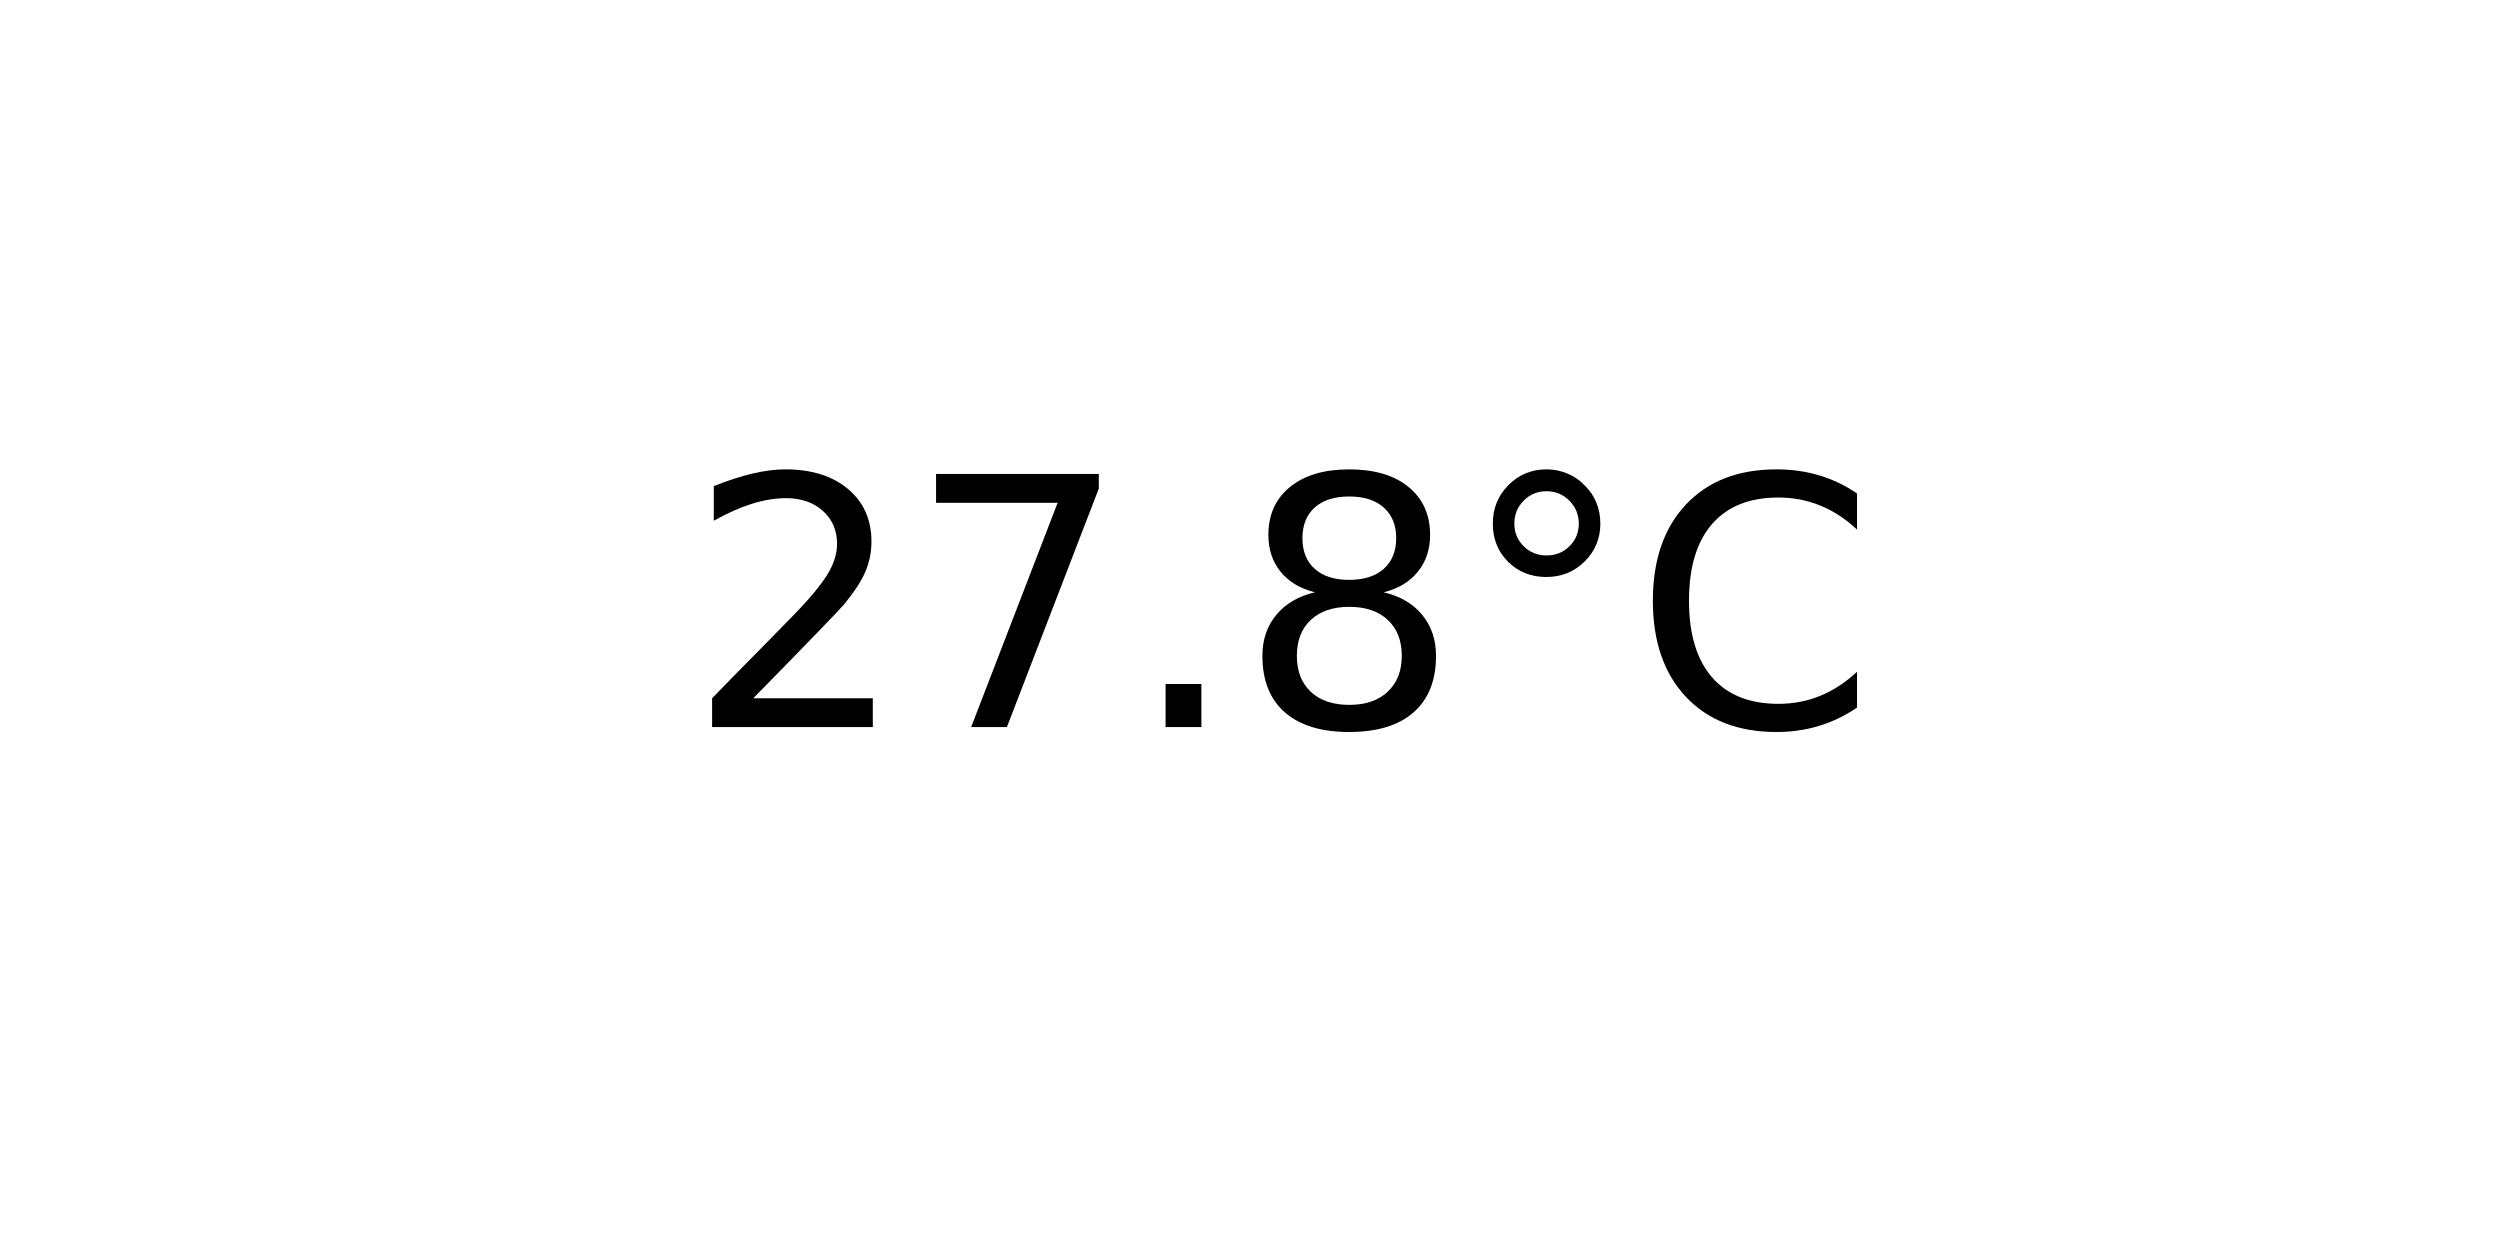
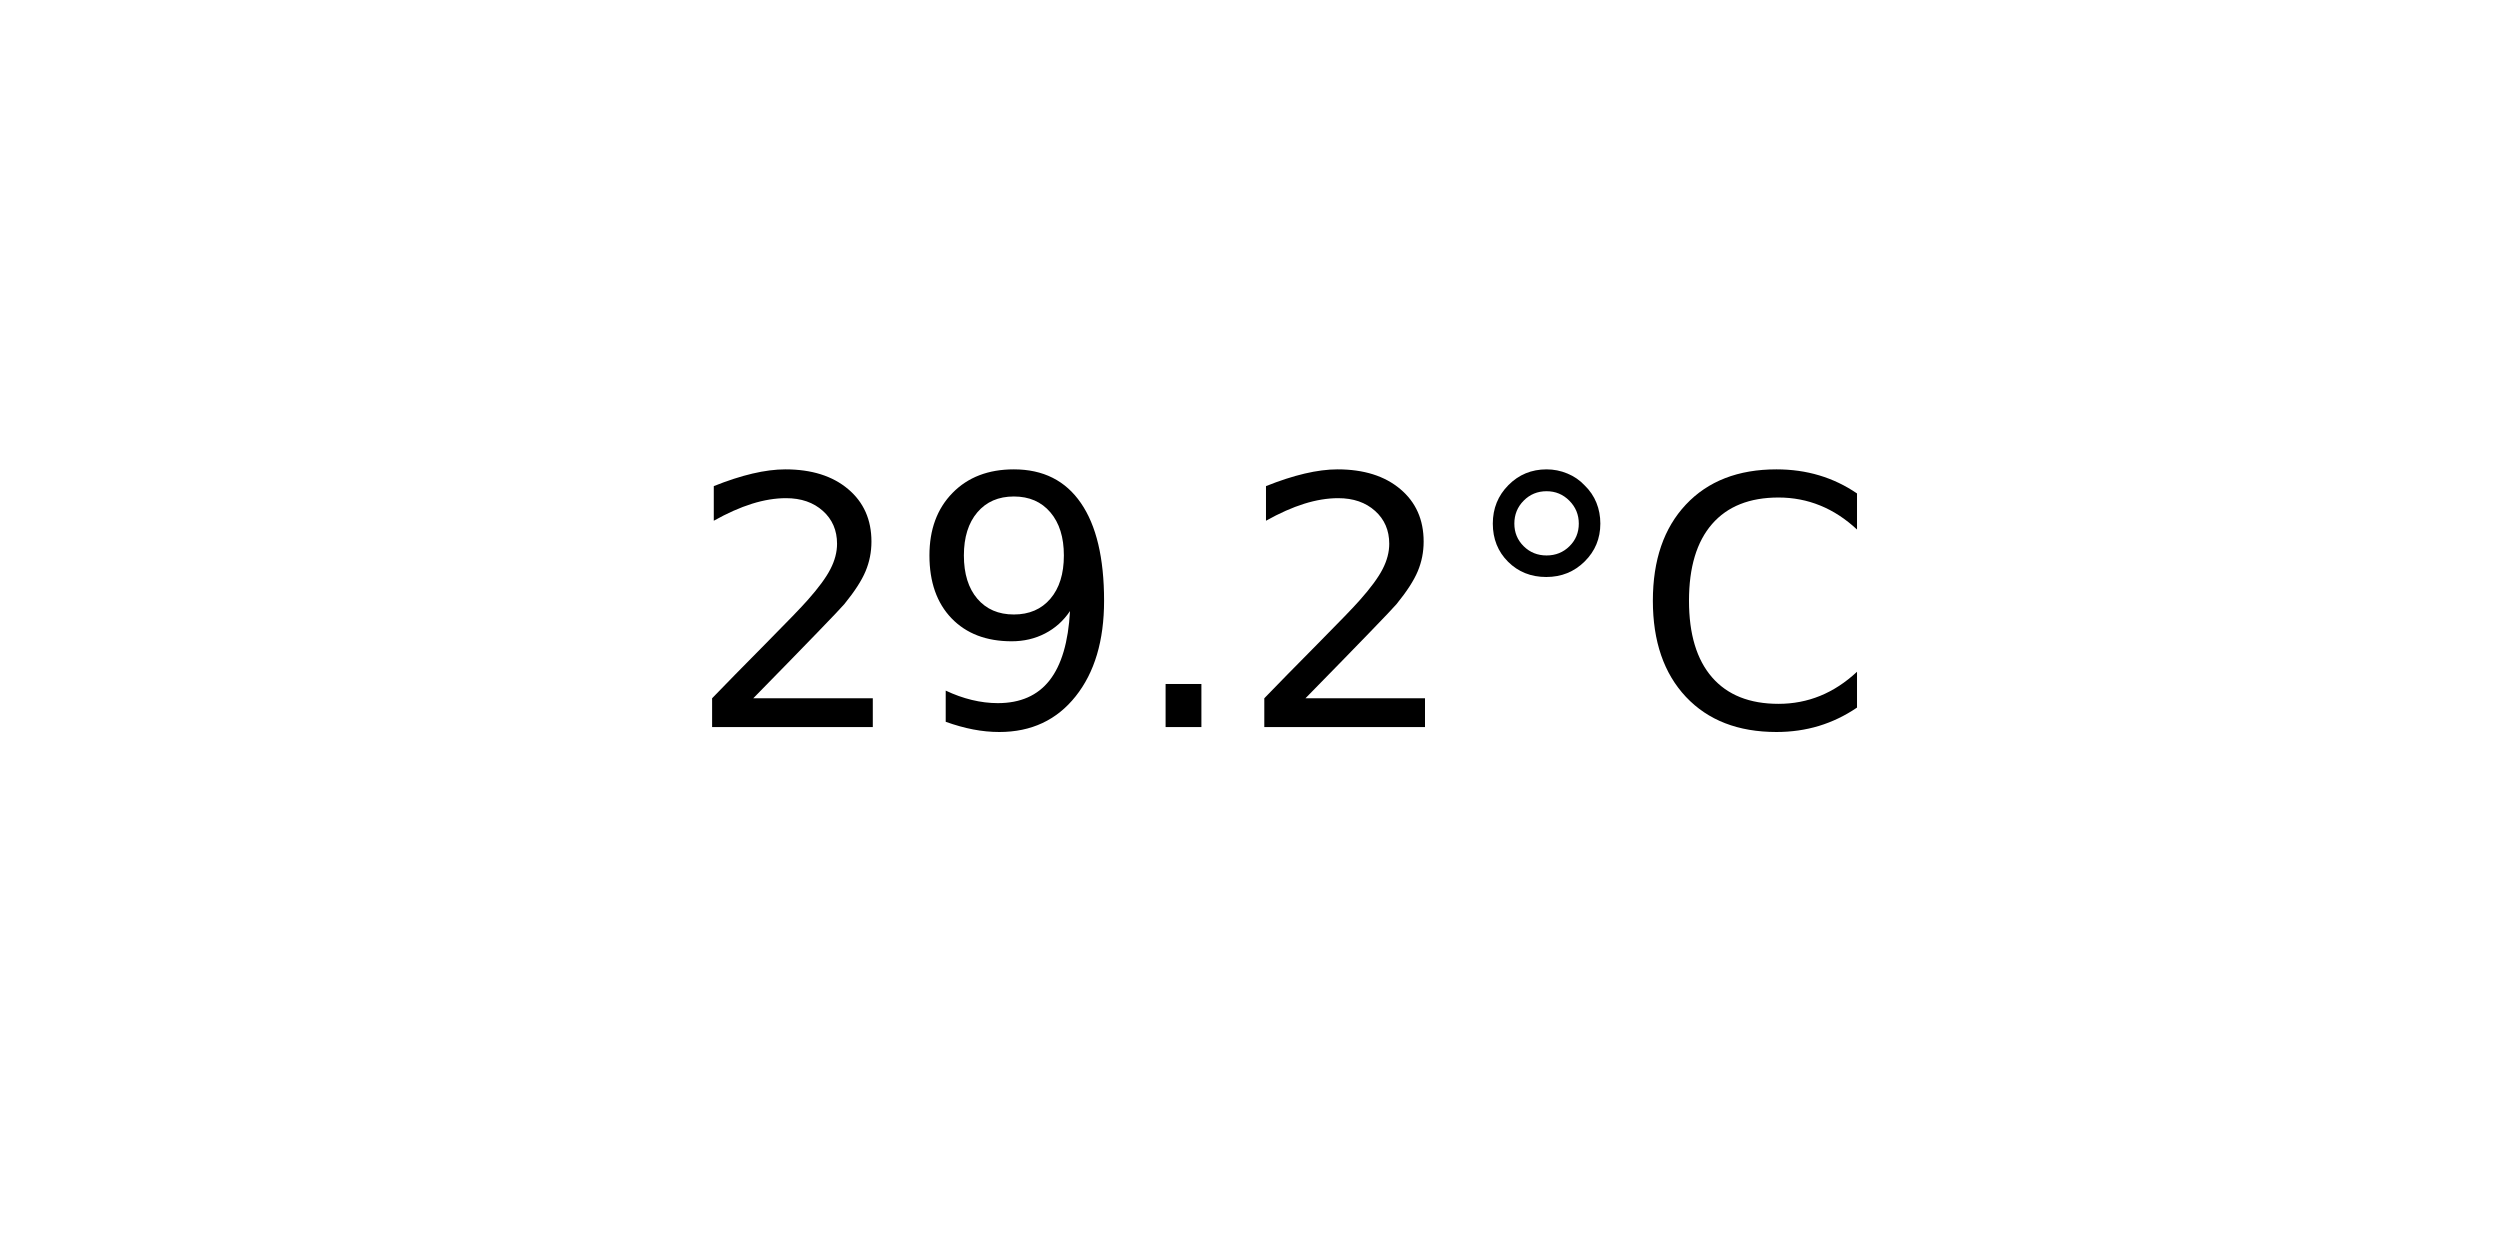
<svg xmlns="http://www.w3.org/2000/svg" xmlns:xlink="http://www.w3.org/1999/xlink" width="72pt" height="36pt" viewBox="0 0 72 36" version="1.1">
  <defs>
    <style type="text/css">*{stroke-linejoin: round; stroke-linecap: butt}</style>
  </defs>
  <g id="figure_1">
    <g id="axes_1">
      <g id="text_1">
        <g transform="translate(19.77578 20.93937) scale(0.1 -0.1)">
          <defs>
            <path id="DejaVuSans-32" d="M 1228 531  L 3431 531  L 3431 0  L 469 0  L 469 531  Q 828 903 1448 1529  Q 2069 2156 2228 2338  Q 2531 2678 2651 2914  Q 2772 3150 2772 3378  Q 2772 3750 2511 3984  Q 2250 4219 1831 4219  Q 1534 4219 1204 4116  Q 875 4013 500 3803  L 500 4441  Q 881 4594 1212 4672  Q 1544 4750 1819 4750  Q 2544 4750 2975 4387  Q 3406 4025 3406 3419  Q 3406 3131 3298 2873  Q 3191 2616 2906 2266  Q 2828 2175 2409 1742  Q 1991 1309 1228 531  z " transform="scale(0.015625)" />
-             <path id="DejaVuSans-37" d="M 525 4666  L 3525 4666  L 3525 4397  L 1831 0  L 1172 0  L 2766 4134  L 525 4134  L 525 4666  z " transform="scale(0.015625)" />
+             <path id="DejaVuSans-39" d="M 703 97  L 703 672  Q 941 559 1184 500  Q 1428 441 1663 441  Q 2288 441 2617 861  Q 2947 1281 2994 2138  Q 2813 1869 2534 1725  Q 2256 1581 1919 1581  Q 1219 1581 811 2004  Q 403 2428 403 3163  Q 403 3881 828 4315  Q 1253 4750 1959 4750  Q 2769 4750 3195 4129  Q 3622 3509 3622 2328  Q 3622 1225 3098 567  Q 2575 -91 1691 -91  Q 1453 -91 1209 -44  Q 966 3 703 97  z M 1959 2075  Q 2384 2075 2632 2365  Q 2881 2656 2881 3163  Q 2881 3666 2632 3958  Q 2384 4250 1959 4250  Q 1534 4250 1286 3958  Q 1038 3666 1038 3163  Q 1038 2656 1286 2365  Q 1534 2075 1959 2075  z " transform="scale(0.015625)" />
            <path id="DejaVuSans-2e" d="M 684 794  L 1344 794  L 1344 0  L 684 0  L 684 794  z " transform="scale(0.015625)" />
-             <path id="DejaVuSans-38" d="M 2034 2216  Q 1584 2216 1326 1975  Q 1069 1734 1069 1313  Q 1069 891 1326 650  Q 1584 409 2034 409  Q 2484 409 2743 651  Q 3003 894 3003 1313  Q 3003 1734 2745 1975  Q 2488 2216 2034 2216  z M 1403 2484  Q 997 2584 770 2862  Q 544 3141 544 3541  Q 544 4100 942 4425  Q 1341 4750 2034 4750  Q 2731 4750 3128 4425  Q 3525 4100 3525 3541  Q 3525 3141 3298 2862  Q 3072 2584 2669 2484  Q 3125 2378 3379 2068  Q 3634 1759 3634 1313  Q 3634 634 3220 271  Q 2806 -91 2034 -91  Q 1263 -91 848 271  Q 434 634 434 1313  Q 434 1759 690 2068  Q 947 2378 1403 2484  z M 1172 3481  Q 1172 3119 1398 2916  Q 1625 2713 2034 2713  Q 2441 2713 2670 2916  Q 2900 3119 2900 3481  Q 2900 3844 2670 4047  Q 2441 4250 2034 4250  Q 1625 4250 1398 4047  Q 1172 3844 1172 3481  z " transform="scale(0.015625)" />
            <path id="DejaVuSans-b0" d="M 1600 4347  Q 1350 4347 1178 4173  Q 1006 4000 1006 3750  Q 1006 3503 1178 3333  Q 1350 3163 1600 3163  Q 1850 3163 2022 3333  Q 2194 3503 2194 3750  Q 2194 3997 2020 4172  Q 1847 4347 1600 4347  z M 1600 4750  Q 1800 4750 1984 4673  Q 2169 4597 2303 4453  Q 2447 4313 2519 4134  Q 2591 3956 2591 3750  Q 2591 3338 2302 3052  Q 2013 2766 1594 2766  Q 1172 2766 890 3047  Q 609 3328 609 3750  Q 609 4169 896 4459  Q 1184 4750 1600 4750  z " transform="scale(0.015625)" />
            <path id="DejaVuSans-43" d="M 4122 4306  L 4122 3641  Q 3803 3938 3442 4084  Q 3081 4231 2675 4231  Q 1875 4231 1450 3742  Q 1025 3253 1025 2328  Q 1025 1406 1450 917  Q 1875 428 2675 428  Q 3081 428 3442 575  Q 3803 722 4122 1019  L 4122 359  Q 3791 134 3420 21  Q 3050 -91 2638 -91  Q 1578 -91 968 557  Q 359 1206 359 2328  Q 359 3453 968 4101  Q 1578 4750 2638 4750  Q 3056 4750 3426 4639  Q 3797 4528 4122 4306  z " transform="scale(0.015625)" />
          </defs>
          <use xlink:href="#DejaVuSans-32" />
-           <use xlink:href="#DejaVuSans-37" x="63.623" />
+           <use xlink:href="#DejaVuSans-39" x="63.623" />
          <use xlink:href="#DejaVuSans-2e" x="127.246" />
-           <use xlink:href="#DejaVuSans-38" x="159.033" />
+           <use xlink:href="#DejaVuSans-32" x="159.033" />
          <use xlink:href="#DejaVuSans-b0" x="222.656" />
          <use xlink:href="#DejaVuSans-43" x="272.656" />
        </g>
      </g>
    </g>
  </g>
</svg>
